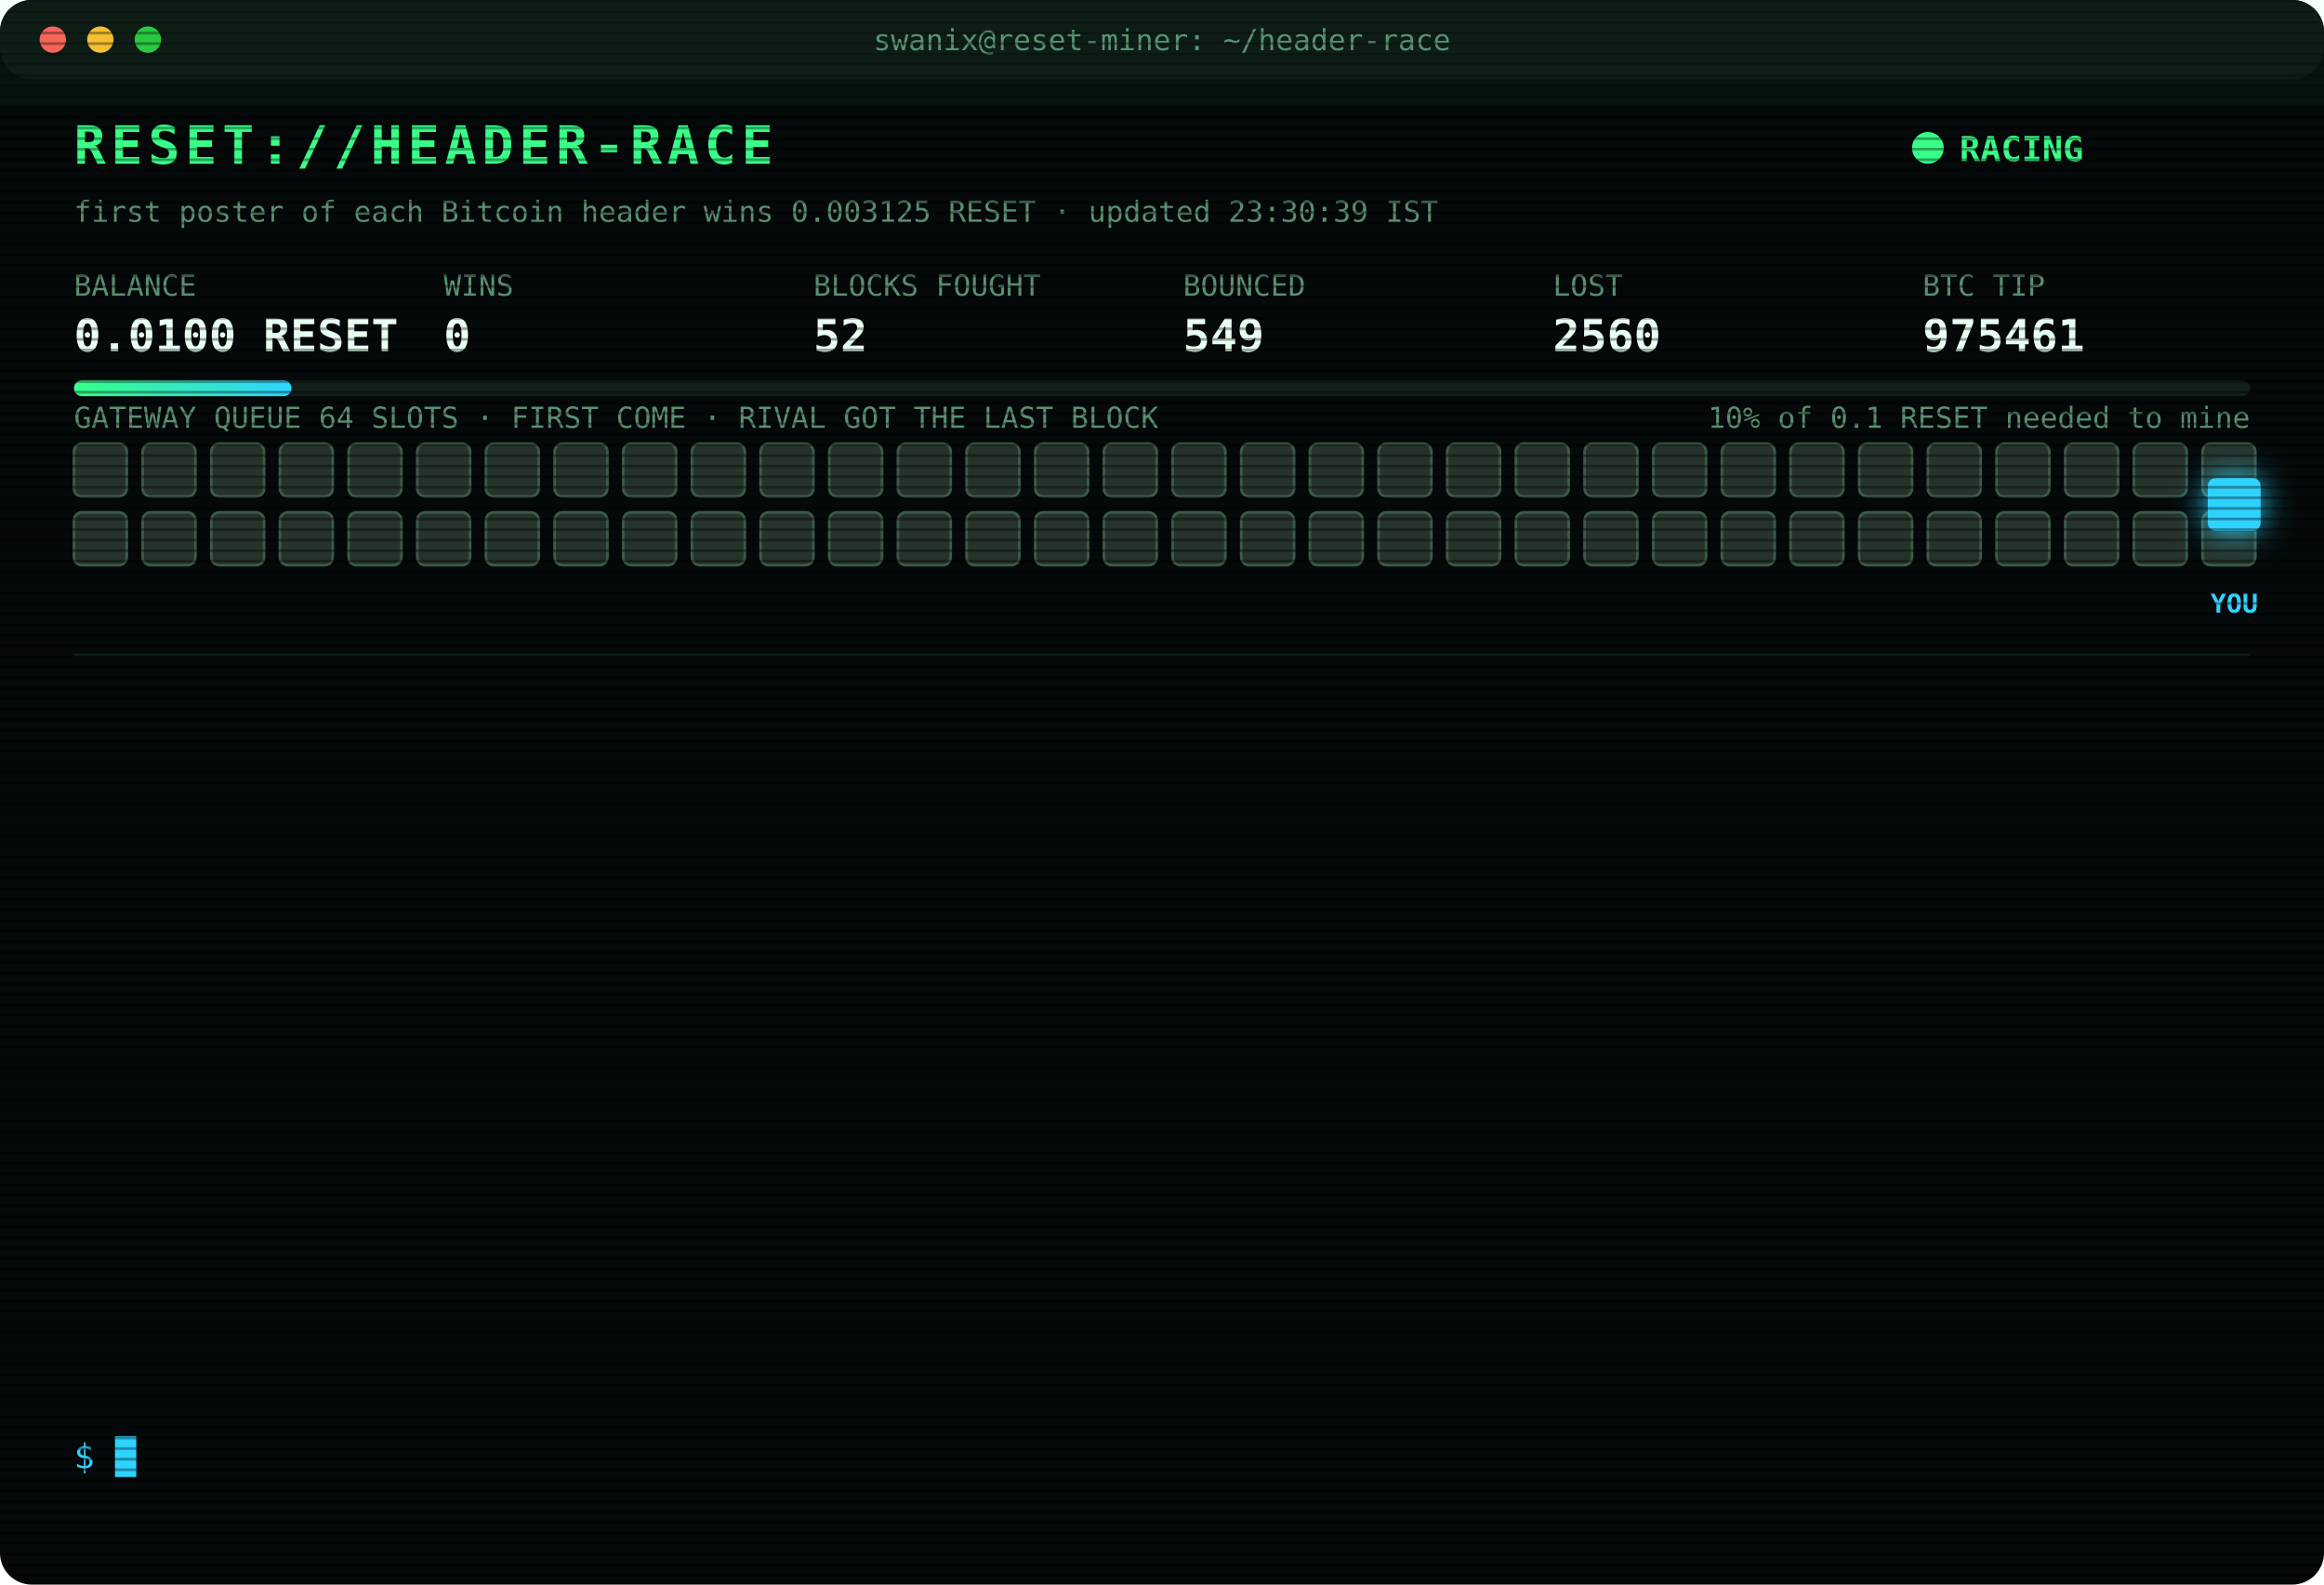
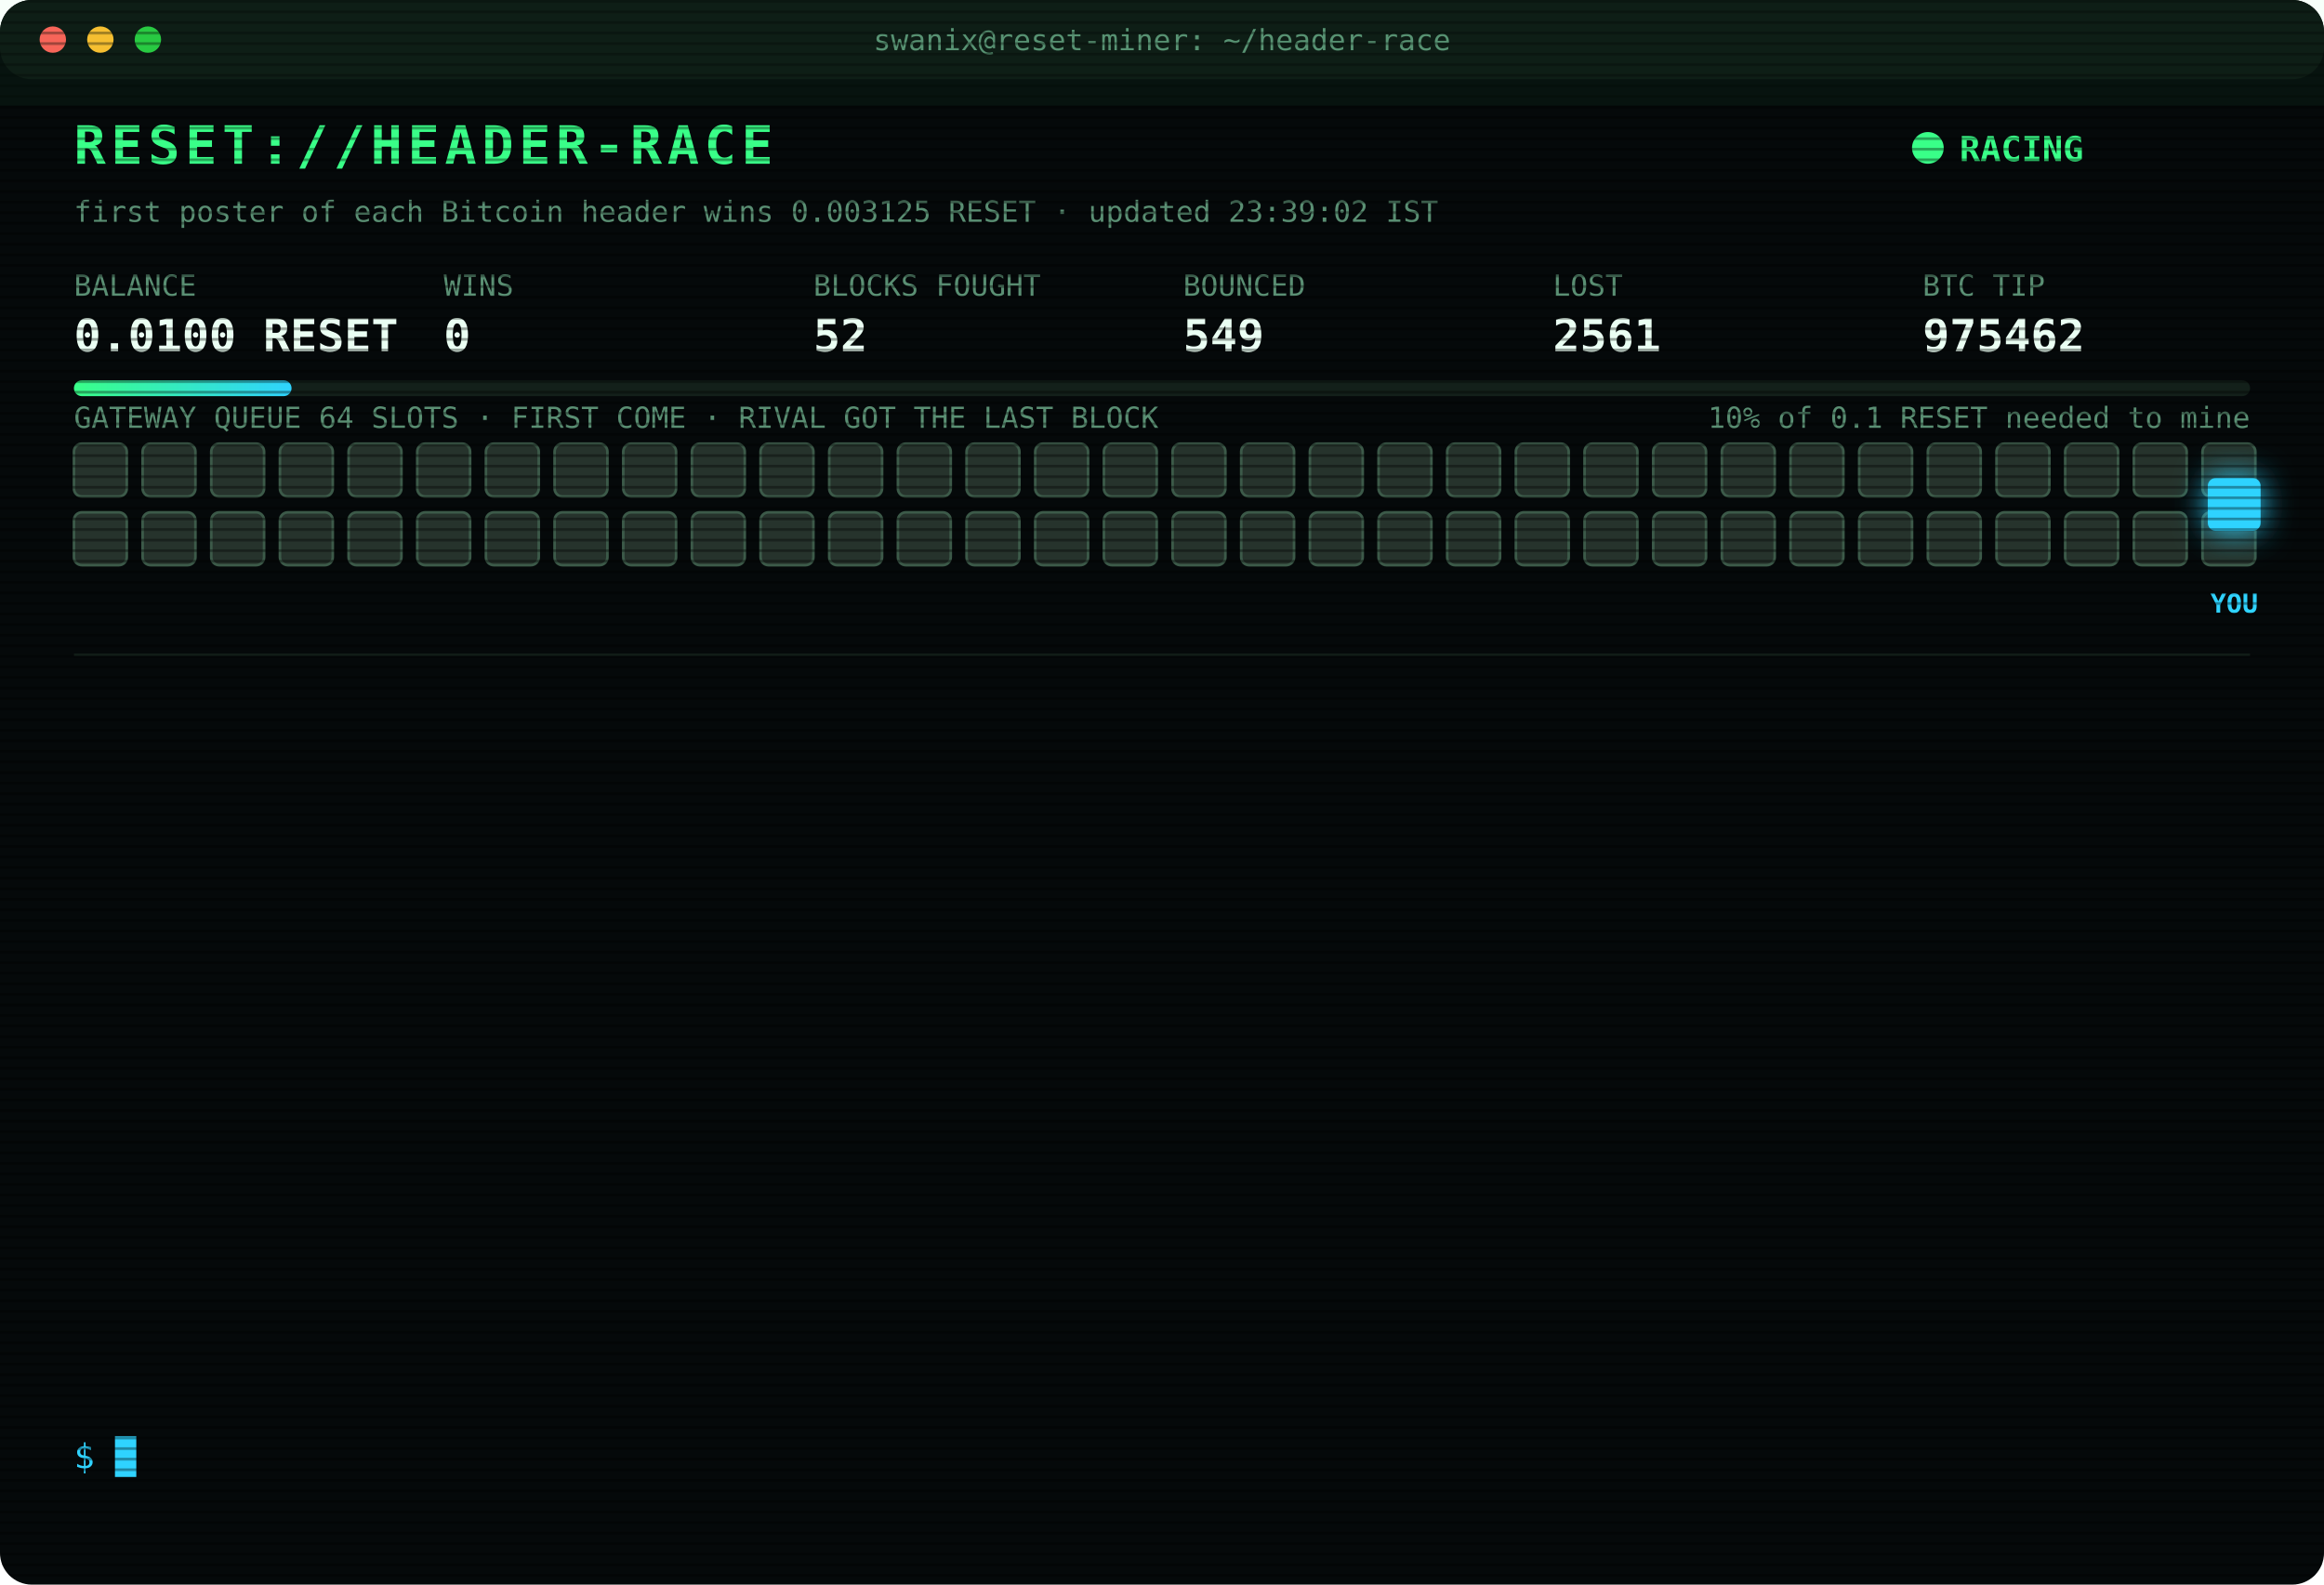
<svg xmlns="http://www.w3.org/2000/svg" width="880" height="600" viewBox="0 0 880 600" font-family="ui-monospace,SFMono-Regular,Menlo,Consolas,monospace">
  <style>
text{font-size:13px;fill:#7CFFB2}
.title{font-size:20px;font-weight:700;fill:#39FF88;letter-spacing:2px;animation:glitch 3s infinite steps(1)}
.sub{fill:#2fd3ff}.k{fill:#5a8f73;font-size:11px}.v{font-size:17px;font-weight:700;fill:#eafff3}
.ts{fill:#3f6b56}.boot{fill:#2fd3ff}.dim{fill:#5a8f73}.bad{fill:#ff4d6d}.warn{fill:#ffd23f}.mag{fill:#ff5cf0}.win{fill:#39FF88;font-weight:700}
.tag{font-size:10px;fill:#2fd3ff;font-weight:700}
.rival{fill:#26332c;stroke:#3c5a49;animation:jam 1.2s infinite alternate}
.idle{fill:#141c18;stroke:#22302a;animation:breathe 4s infinite}
.me{fill:#2fd3ff;filter:drop-shadow(0 0 6px #2fd3ff)}
.hover{animation:nudge 1.1s infinite ease-in-out}.bounce{animation:kick 1.4s infinite}
.ln{opacity:0;animation:in .4s forwards}
.cur{animation:blink 1s infinite steps(1)}
.scan{animation:scan 6s infinite linear}
.led{animation:blink 1.4s infinite}
@keyframes in{from{opacity:0;transform:translateX(-6px)}to{opacity:1;transform:none}}
@keyframes blink{50%{opacity:0}}
@keyframes jam{to{fill:#33463b}}
@keyframes breathe{50%{opacity:.4}}
@keyframes nudge{50%{transform:translateX(-10px)}}
@keyframes kick{0%,100%{transform:none}30%{transform:translateX(-14px)}55%{transform:translateX(10px) translateY(-6px)}}
@keyframes glitch{0%,92%{transform:none}93%{transform:translateX(2px);fill:#ff4d6d}95%{transform:translateX(-2px);fill:#2fd3ff}97%{transform:none}}
@keyframes scan{from{transform:translateY(-40px)}to{transform:translateY(600px)}}
</style>
  <defs>
    <pattern id="sl" width="4" height="4" patternUnits="userSpaceOnUse">
      <rect width="4" height="1" fill="#000" opacity=".35" />
    </pattern>
    <linearGradient id="bar">
      <stop offset="0" stop-color="#39FF88" />
      <stop offset="1" stop-color="#2fd3ff" />
    </linearGradient>
  </defs>
  <rect width="880" height="600" rx="12" fill="#05090a" />
  <rect width="880" height="30" rx="12" fill="#0d1512" />
  <circle cx="20" cy="15" r="5" fill="#ff5f57" />
  <circle cx="38" cy="15" r="5" fill="#febc2e" />
  <circle cx="56" cy="15" r="5" fill="#28c840" />
  <text x="440" y="19" text-anchor="middle" class="k">swanix@reset-miner: ~/header-race</text>
  <text x="28" y="62" class="title">RESET://HEADER-RACE</text>
  <circle class="led" cx="730" cy="56" r="6" fill="#39FF88" />
  <text x="742" y="61" class="win">RACING</text>
-   <text x="28" y="84" class="k">first poster of each Bitcoin header wins 0.003125 RESET · updated 23:30:39 IST</text>
+   <text x="28" y="84" class="k">first poster of each Bitcoin header wins 0.003125 RESET · updated 23:39:02 IST</text>
  <text x="28" y="112" class="k">BALANCE</text>
  <text x="28" y="133" class="v">0.0100 RESET</text>
  <text x="168" y="112" class="k">WINS</text>
  <text x="168" y="133" class="v">0</text>
  <text x="308" y="112" class="k">BLOCKS FOUGHT</text>
  <text x="308" y="133" class="v">52</text>
  <text x="448" y="112" class="k">BOUNCED</text>
  <text x="448" y="133" class="v">549</text>
  <text x="588" y="112" class="k">LOST</text>
-   <text x="588" y="133" class="v">2560</text>
+   <text x="588" y="133" class="v">2561</text>
  <text x="728" y="112" class="k">BTC TIP</text>
-   <text x="728" y="133" class="v">975461</text>
+   <text x="728" y="133" class="v">975462</text>
  <rect x="28" y="144" width="824" height="6" rx="3" fill="#13201a" />
  <rect x="28" y="144" width="82.4" height="6" rx="3" fill="url(#bar)" />
  <text x="852" y="162" text-anchor="end" class="k">10% of 0.1 RESET needed to mine</text>
  <text x="28" y="162" class="k">GATEWAY QUEUE 64 SLOTS · FIRST COME · RIVAL GOT THE LAST BLOCK</text>
  <rect class="rival" x="28" y="168" width="20" height="20" rx="3" style="animation-delay:0.00s" />
  <rect class="rival" x="54" y="168" width="20" height="20" rx="3" style="animation-delay:0.05s" />
  <rect class="rival" x="80" y="168" width="20" height="20" rx="3" style="animation-delay:0.10s" />
  <rect class="rival" x="106" y="168" width="20" height="20" rx="3" style="animation-delay:0.15s" />
  <rect class="rival" x="132" y="168" width="20" height="20" rx="3" style="animation-delay:0.20s" />
  <rect class="rival" x="158" y="168" width="20" height="20" rx="3" style="animation-delay:0.25s" />
  <rect class="rival" x="184" y="168" width="20" height="20" rx="3" style="animation-delay:0.30s" />
  <rect class="rival" x="210" y="168" width="20" height="20" rx="3" style="animation-delay:0.35s" />
  <rect class="rival" x="236" y="168" width="20" height="20" rx="3" style="animation-delay:0.40s" />
  <rect class="rival" x="262" y="168" width="20" height="20" rx="3" style="animation-delay:0.45s" />
  <rect class="rival" x="288" y="168" width="20" height="20" rx="3" style="animation-delay:0.50s" />
  <rect class="rival" x="314" y="168" width="20" height="20" rx="3" style="animation-delay:0.55s" />
  <rect class="rival" x="340" y="168" width="20" height="20" rx="3" style="animation-delay:0.60s" />
  <rect class="rival" x="366" y="168" width="20" height="20" rx="3" style="animation-delay:0.65s" />
  <rect class="rival" x="392" y="168" width="20" height="20" rx="3" style="animation-delay:0.70s" />
  <rect class="rival" x="418" y="168" width="20" height="20" rx="3" style="animation-delay:0.75s" />
  <rect class="rival" x="444" y="168" width="20" height="20" rx="3" style="animation-delay:0.80s" />
  <rect class="rival" x="470" y="168" width="20" height="20" rx="3" style="animation-delay:0.85s" />
  <rect class="rival" x="496" y="168" width="20" height="20" rx="3" style="animation-delay:0.90s" />
  <rect class="rival" x="522" y="168" width="20" height="20" rx="3" style="animation-delay:0.95s" />
  <rect class="rival" x="548" y="168" width="20" height="20" rx="3" style="animation-delay:1.00s" />
  <rect class="rival" x="574" y="168" width="20" height="20" rx="3" style="animation-delay:1.05s" />
  <rect class="rival" x="600" y="168" width="20" height="20" rx="3" style="animation-delay:1.10s" />
  <rect class="rival" x="626" y="168" width="20" height="20" rx="3" style="animation-delay:1.15s" />
  <rect class="rival" x="652" y="168" width="20" height="20" rx="3" style="animation-delay:1.20s" />
  <rect class="rival" x="678" y="168" width="20" height="20" rx="3" style="animation-delay:1.25s" />
  <rect class="rival" x="704" y="168" width="20" height="20" rx="3" style="animation-delay:1.30s" />
  <rect class="rival" x="730" y="168" width="20" height="20" rx="3" style="animation-delay:1.35s" />
  <rect class="rival" x="756" y="168" width="20" height="20" rx="3" style="animation-delay:1.40s" />
  <rect class="rival" x="782" y="168" width="20" height="20" rx="3" style="animation-delay:1.45s" />
  <rect class="rival" x="808" y="168" width="20" height="20" rx="3" style="animation-delay:1.50s" />
  <rect class="rival" x="834" y="168" width="20" height="20" rx="3" style="animation-delay:1.55s" />
  <rect class="rival" x="28" y="194" width="20" height="20" rx="3" style="animation-delay:1.60s" />
  <rect class="rival" x="54" y="194" width="20" height="20" rx="3" style="animation-delay:1.65s" />
  <rect class="rival" x="80" y="194" width="20" height="20" rx="3" style="animation-delay:1.70s" />
  <rect class="rival" x="106" y="194" width="20" height="20" rx="3" style="animation-delay:1.75s" />
  <rect class="rival" x="132" y="194" width="20" height="20" rx="3" style="animation-delay:1.80s" />
  <rect class="rival" x="158" y="194" width="20" height="20" rx="3" style="animation-delay:1.85s" />
  <rect class="rival" x="184" y="194" width="20" height="20" rx="3" style="animation-delay:1.90s" />
  <rect class="rival" x="210" y="194" width="20" height="20" rx="3" style="animation-delay:1.95s" />
  <rect class="rival" x="236" y="194" width="20" height="20" rx="3" style="animation-delay:2.00s" />
  <rect class="rival" x="262" y="194" width="20" height="20" rx="3" style="animation-delay:2.05s" />
  <rect class="rival" x="288" y="194" width="20" height="20" rx="3" style="animation-delay:2.10s" />
  <rect class="rival" x="314" y="194" width="20" height="20" rx="3" style="animation-delay:2.15s" />
  <rect class="rival" x="340" y="194" width="20" height="20" rx="3" style="animation-delay:2.20s" />
  <rect class="rival" x="366" y="194" width="20" height="20" rx="3" style="animation-delay:2.25s" />
  <rect class="rival" x="392" y="194" width="20" height="20" rx="3" style="animation-delay:2.30s" />
  <rect class="rival" x="418" y="194" width="20" height="20" rx="3" style="animation-delay:2.35s" />
  <rect class="rival" x="444" y="194" width="20" height="20" rx="3" style="animation-delay:2.40s" />
  <rect class="rival" x="470" y="194" width="20" height="20" rx="3" style="animation-delay:2.45s" />
  <rect class="rival" x="496" y="194" width="20" height="20" rx="3" style="animation-delay:2.50s" />
  <rect class="rival" x="522" y="194" width="20" height="20" rx="3" style="animation-delay:2.55s" />
  <rect class="rival" x="548" y="194" width="20" height="20" rx="3" style="animation-delay:2.60s" />
  <rect class="rival" x="574" y="194" width="20" height="20" rx="3" style="animation-delay:2.65s" />
  <rect class="rival" x="600" y="194" width="20" height="20" rx="3" style="animation-delay:2.70s" />
  <rect class="rival" x="626" y="194" width="20" height="20" rx="3" style="animation-delay:2.75s" />
  <rect class="rival" x="652" y="194" width="20" height="20" rx="3" style="animation-delay:2.80s" />
  <rect class="rival" x="678" y="194" width="20" height="20" rx="3" style="animation-delay:2.85s" />
  <rect class="rival" x="704" y="194" width="20" height="20" rx="3" style="animation-delay:2.90s" />
  <rect class="rival" x="730" y="194" width="20" height="20" rx="3" style="animation-delay:2.95s" />
  <rect class="rival" x="756" y="194" width="20" height="20" rx="3" style="animation-delay:3.00s" />
  <rect class="rival" x="782" y="194" width="20" height="20" rx="3" style="animation-delay:3.05s" />
  <rect class="rival" x="808" y="194" width="20" height="20" rx="3" style="animation-delay:3.10s" />
  <rect class="rival" x="834" y="194" width="20" height="20" rx="3" style="animation-delay:3.15s" />
  <g class="hover">
    <rect class="me" x="836" y="181" width="20" height="20" rx="3" />
    <text class="tag" x="846" y="232" text-anchor="middle">YOU</text>
  </g>
  <line x1="28" x2="852" y1="248" y2="248" stroke="#13201a" />
  <g class="ln" style="animation-delay:0.40s">
-     <text x="28" y="270" class="ts">20:52:17</text>
-     <text x="104" y="270" class="bad">[LOST] #975449 taken by a rival miner</text>
+     <text x="28" y="270" class="ts">20:54:23</text>
+     <text x="104" y="270" class="bad">[LOST] #975450 taken by a rival miner</text>
  </g>
  <g class="ln" style="animation-delay:0.65s">
-     <text x="28" y="292" class="ts">20:54:23</text>
-     <text x="104" y="292" class="bad">[LOST] #975450 taken by a rival miner</text>
+     <text x="28" y="292" class="ts">22:01:01</text>
+     <text x="104" y="292" class="bad">[LOST] #975451 taken by a rival miner</text>
  </g>
  <g class="ln" style="animation-delay:0.90s">
-     <text x="28" y="314" class="ts">22:01:01</text>
-     <text x="104" y="314" class="bad">[LOST] #975451 taken by a rival miner</text>
+     <text x="28" y="314" class="ts">22:10:41</text>
+     <text x="104" y="314" class="bad">[LOST] #975452 taken by a rival miner</text>
  </g>
  <g class="ln" style="animation-delay:1.15s">
-     <text x="28" y="336" class="ts">22:10:41</text>
-     <text x="104" y="336" class="bad">[LOST] #975452 taken by a rival miner</text>
+     <text x="28" y="336" class="ts">22:18:04</text>
+     <text x="104" y="336" class="bad">[GATEWAY DOWN] no response · 3248ms</text>
  </g>
  <g class="ln" style="animation-delay:1.40s">
-     <text x="28" y="358" class="ts">22:18:04</text>
-     <text x="104" y="358" class="bad">[GATEWAY DOWN] no response · 3248ms</text>
+     <text x="28" y="358" class="ts">22:18:32</text>
+     <text x="104" y="358" class="bad">[LOST] #975453 taken by a rival miner</text>
  </g>
  <g class="ln" style="animation-delay:1.65s">
-     <text x="28" y="380" class="ts">22:18:32</text>
-     <text x="104" y="380" class="bad">[LOST] #975453 taken by a rival miner</text>
+     <text x="28" y="380" class="ts">22:44:57</text>
+     <text x="104" y="380" class="bad">[LOST] #975455 taken by a rival miner</text>
  </g>
  <g class="ln" style="animation-delay:1.90s">
-     <text x="28" y="402" class="ts">22:44:57</text>
-     <text x="104" y="402" class="bad">[LOST] #975455 taken by a rival miner</text>
+     <text x="28" y="402" class="ts">22:54:31</text>
+     <text x="104" y="402" class="bad">[LOST] #975456 taken by a rival miner</text>
  </g>
  <g class="ln" style="animation-delay:2.15s">
-     <text x="28" y="424" class="ts">22:54:31</text>
-     <text x="104" y="424" class="bad">[LOST] #975456 taken by a rival miner</text>
+     <text x="28" y="424" class="ts">23:04:00</text>
+     <text x="104" y="424" class="bad">[LOST] #975457 taken by a rival miner</text>
  </g>
  <g class="ln" style="animation-delay:2.40s">
-     <text x="28" y="446" class="ts">23:04:00</text>
-     <text x="104" y="446" class="bad">[LOST] #975457 taken by a rival miner</text>
+     <text x="28" y="446" class="ts">23:11:49</text>
+     <text x="104" y="446" class="bad">[LOST] #975458 taken by a rival miner</text>
  </g>
  <g class="ln" style="animation-delay:2.65s">
-     <text x="28" y="468" class="ts">23:11:49</text>
-     <text x="104" y="468" class="bad">[LOST] #975458 taken by a rival miner</text>
+     <text x="28" y="468" class="ts">23:15:39</text>
+     <text x="104" y="468" class="bad">[LOST] #975459 taken by a rival miner</text>
  </g>
  <g class="ln" style="animation-delay:2.90s">
-     <text x="28" y="490" class="ts">23:15:39</text>
-     <text x="104" y="490" class="bad">[LOST] #975459 taken by a rival miner</text>
+     <text x="28" y="490" class="ts">23:16:29</text>
+     <text x="104" y="490" class="bad">[LOST] #975460 taken by a rival miner</text>
  </g>
  <g class="ln" style="animation-delay:3.15s">
-     <text x="28" y="512" class="ts">23:16:29</text>
-     <text x="104" y="512" class="bad">[LOST] #975460 taken by a rival miner</text>
+     <text x="28" y="512" class="ts">23:30:39</text>
+     <text x="104" y="512" class="bad">[LOST] #975461 taken by a rival miner</text>
  </g>
  <g class="ln" style="animation-delay:3.40s">
-     <text x="28" y="534" class="ts">23:30:39</text>
-     <text x="104" y="534" class="bad">[LOST] #975461 taken by a rival miner</text>
+     <text x="28" y="534" class="ts">23:39:02</text>
+     <text x="104" y="534" class="bad">[LOST] #975462 taken by a rival miner</text>
  </g>
  <text x="28" y="556" class="sub">$ <tspan class="cur">█</tspan>
  </text>
  <rect width="880" height="600" rx="12" fill="url(#sl)" pointer-events="none" />
  <rect class="scan" width="880" height="40" fill="#39FF88" opacity=".04" />
</svg>
